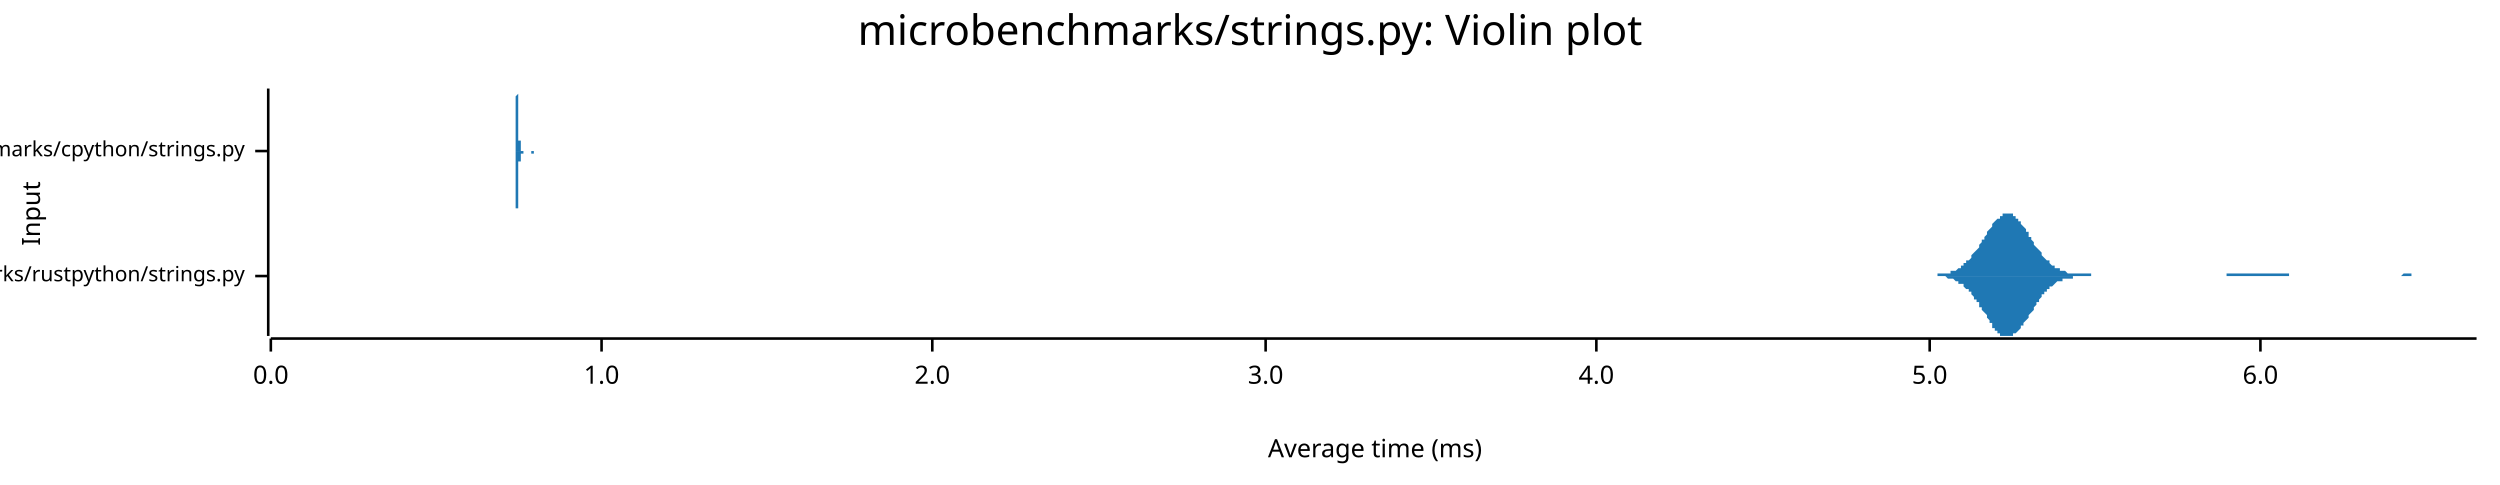
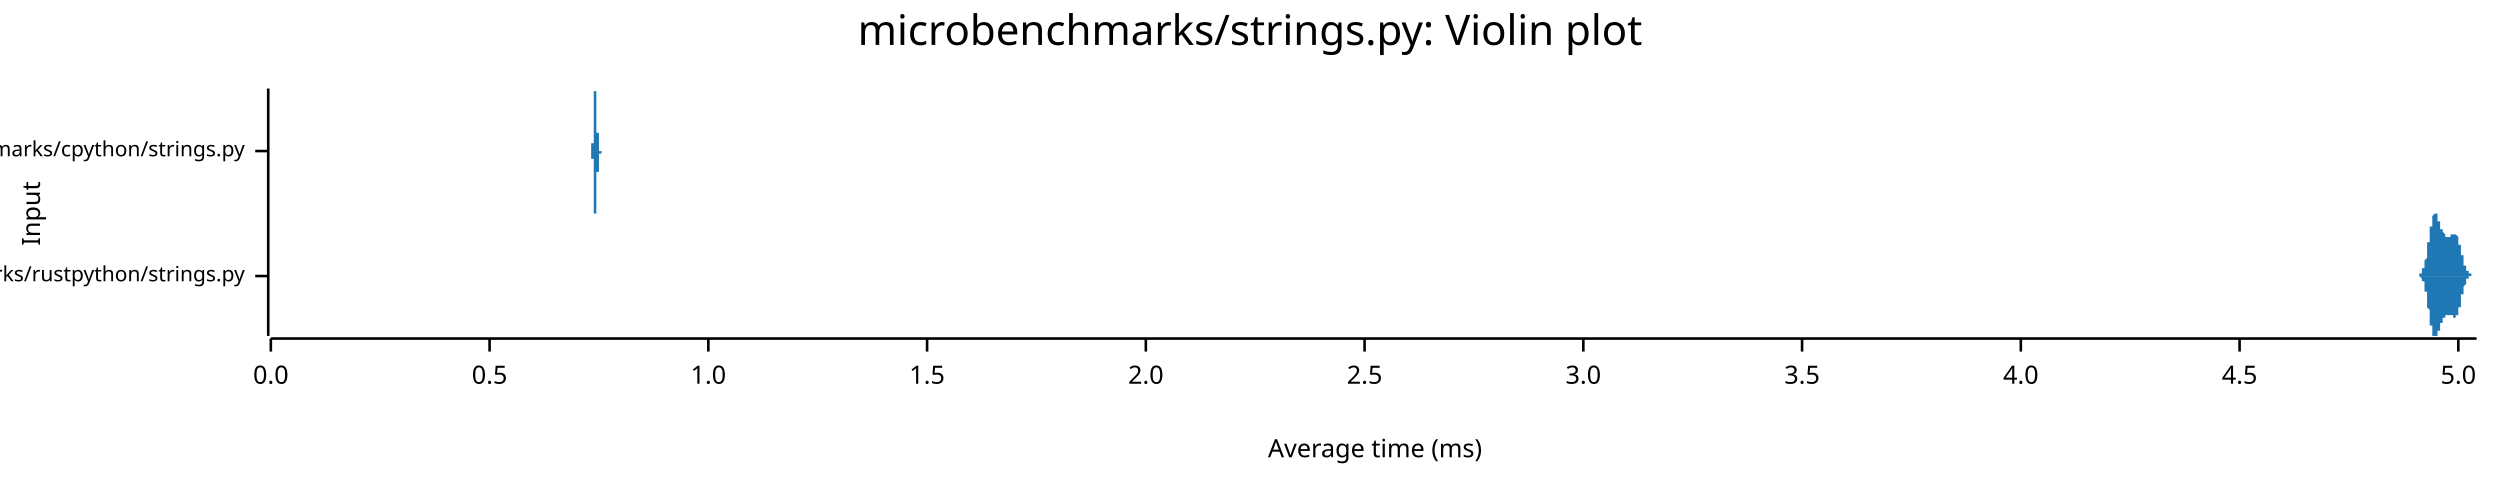
<svg xmlns="http://www.w3.org/2000/svg" width="960" height="186" viewBox="0 0 960 186">
  <text x="480" y="5" dy="0.76em" text-anchor="middle" font-family="sans-serif" font-size="16.129" opacity="1" fill="#000000">
microbenchmarks/strings.py: Violin plot
</text>
  <text x="8" y="82" dy="0.76em" text-anchor="middle" font-family="sans-serif" font-size="9.677" opacity="1" fill="#000000" transform="rotate(270, 8, 82)">
Input
</text>
  <text x="528" y="178" dy="-0.5ex" text-anchor="middle" font-family="sans-serif" font-size="9.677" opacity="1" fill="#000000">
Average time (ms)
</text>
  <polyline fill="none" opacity="1" stroke="#000000" stroke-width="1" points="103,34 103,129 " />
  <text x="94" y="106" dy="0.5ex" text-anchor="end" font-family="sans-serif" font-size="8.065" opacity="1" fill="#000000">
microbenchmarks/rustpython/strings.py
</text>
  <polyline fill="none" opacity="1" stroke="#000000" stroke-width="1" points="98,106 103,106 " />
  <text x="94" y="58" dy="0.5ex" text-anchor="end" font-family="sans-serif" font-size="8.065" opacity="1" fill="#000000">
microbenchmarks/cpython/strings.py
</text>
  <polyline fill="none" opacity="1" stroke="#000000" stroke-width="1" points="98,58 103,58 " />
  <polyline fill="none" opacity="1" stroke="#000000" stroke-width="1" points="104,130 951,130 " />
  <text x="104" y="140" dy="0.76em" text-anchor="middle" font-family="sans-serif" font-size="9.677" opacity="1" fill="#000000">
0.0
</text>
  <polyline fill="none" opacity="1" stroke="#000000" stroke-width="1" points="104,130 104,135 " />
-   <text x="231" y="140" dy="0.76em" text-anchor="middle" font-family="sans-serif" font-size="9.677" opacity="1" fill="#000000">
+   <text x="188" y="140" dy="0.76em" text-anchor="middle" font-family="sans-serif" font-size="9.677" opacity="1" fill="#000000">
+ 0.5
+ </text>
+   <polyline fill="none" opacity="1" stroke="#000000" stroke-width="1" points="188,130 188,135 " />
+   <text x="272" y="140" dy="0.76em" text-anchor="middle" font-family="sans-serif" font-size="9.677" opacity="1" fill="#000000">
1.0
</text>
-   <polyline fill="none" opacity="1" stroke="#000000" stroke-width="1" points="231,130 231,135 " />
-   <text x="358" y="140" dy="0.76em" text-anchor="middle" font-family="sans-serif" font-size="9.677" opacity="1" fill="#000000">
+   <polyline fill="none" opacity="1" stroke="#000000" stroke-width="1" points="272,130 272,135 " />
+   <text x="356" y="140" dy="0.76em" text-anchor="middle" font-family="sans-serif" font-size="9.677" opacity="1" fill="#000000">
+ 1.5
+ </text>
+   <polyline fill="none" opacity="1" stroke="#000000" stroke-width="1" points="356,130 356,135 " />
+   <text x="440" y="140" dy="0.76em" text-anchor="middle" font-family="sans-serif" font-size="9.677" opacity="1" fill="#000000">
2.0
</text>
-   <polyline fill="none" opacity="1" stroke="#000000" stroke-width="1" points="358,130 358,135 " />
-   <text x="486" y="140" dy="0.76em" text-anchor="middle" font-family="sans-serif" font-size="9.677" opacity="1" fill="#000000">
+   <polyline fill="none" opacity="1" stroke="#000000" stroke-width="1" points="440,130 440,135 " />
+   <text x="524" y="140" dy="0.76em" text-anchor="middle" font-family="sans-serif" font-size="9.677" opacity="1" fill="#000000">
+ 2.5
+ </text>
+   <polyline fill="none" opacity="1" stroke="#000000" stroke-width="1" points="524,130 524,135 " />
+   <text x="608" y="140" dy="0.76em" text-anchor="middle" font-family="sans-serif" font-size="9.677" opacity="1" fill="#000000">
3.0
</text>
-   <polyline fill="none" opacity="1" stroke="#000000" stroke-width="1" points="486,130 486,135 " />
-   <text x="613" y="140" dy="0.76em" text-anchor="middle" font-family="sans-serif" font-size="9.677" opacity="1" fill="#000000">
+   <polyline fill="none" opacity="1" stroke="#000000" stroke-width="1" points="608,130 608,135 " />
+   <text x="692" y="140" dy="0.76em" text-anchor="middle" font-family="sans-serif" font-size="9.677" opacity="1" fill="#000000">
+ 3.5
+ </text>
+   <polyline fill="none" opacity="1" stroke="#000000" stroke-width="1" points="692,130 692,135 " />
+   <text x="776" y="140" dy="0.76em" text-anchor="middle" font-family="sans-serif" font-size="9.677" opacity="1" fill="#000000">
4.0
</text>
-   <polyline fill="none" opacity="1" stroke="#000000" stroke-width="1" points="613,130 613,135 " />
-   <text x="741" y="140" dy="0.76em" text-anchor="middle" font-family="sans-serif" font-size="9.677" opacity="1" fill="#000000">
+   <polyline fill="none" opacity="1" stroke="#000000" stroke-width="1" points="776,130 776,135 " />
+   <text x="860" y="140" dy="0.76em" text-anchor="middle" font-family="sans-serif" font-size="9.677" opacity="1" fill="#000000">
+ 4.5
+ </text>
+   <polyline fill="none" opacity="1" stroke="#000000" stroke-width="1" points="860,130 860,135 " />
+   <text x="944" y="140" dy="0.76em" text-anchor="middle" font-family="sans-serif" font-size="9.677" opacity="1" fill="#000000">
5.0
</text>
-   <polyline fill="none" opacity="1" stroke="#000000" stroke-width="1" points="741,130 741,135 " />
-   <text x="868" y="140" dy="0.76em" text-anchor="middle" font-family="sans-serif" font-size="9.677" opacity="1" fill="#000000">
- 6.0
- </text>
-   <polyline fill="none" opacity="1" stroke="#000000" stroke-width="1" points="868,130 868,135 " />
-   <polygon opacity="1" fill="#1F78B4" points="740,106 741,106 741,106 741,106 742,106 742,106 743,106 743,106 744,106 744,105 744,105 745,105 745,105 746,105 746,105 746,105 747,105 747,105 748,105 748,105 749,105 749,105 749,104 750,104 750,104 751,104 751,104 752,103 752,103 752,103 753,103 753,102 754,102 754,102 754,101 755,101 755,100 756,100 756,100 757,99 757,99 757,98 758,97 758,97 759,96 759,96 760,95 760,94 760,94 761,93 761,92 762,92 762,91 763,90 763,90 763,89 764,88 764,88 765,87 765,86 765,86 766,85 766,85 767,84 767,84 768,84 768,83 768,83 769,83 769,82 770,82 770,82 771,82 771,82 771,82 772,82 772,82 773,82 773,83 773,83 774,83 774,84 775,84 775,85 776,85 776,86 776,86 777,87 777,87 778,88 778,89 779,89 779,90 779,91 780,91 780,92 781,93 781,93 781,94 782,95 782,95 783,96 783,96 784,97 784,98 784,98 785,99 785,99 786,100 786,100 787,100 787,101 787,101 788,102 788,102 789,102 789,103 789,103 790,103 790,103 791,103 791,104 792,104 792,104 792,104 793,104 793,104 794,105 794,105 795,105 795,105 795,105 796,105 796,105 797,105 797,105 797,105 798,105 798,105 799,105 799,105 800,105 800,105 800,105 801,105 801,105 802,105 802,105 803,105 803,106 803,106 804,106 804,106 805,106 805,106 805,106 806,106 806,106 807,106 807,106 808,106 808,106 808,106 809,106 809,106 810,106 810,106 811,106 811,106 811,106 812,106 812,106 813,106 813,106 814,106 814,106 814,106 815,106 815,106 816,106 816,106 816,106 817,106 817,106 818,106 818,106 819,106 819,106 819,106 820,106 820,106 821,106 821,106 822,106 822,106 822,106 823,106 823,106 824,106 824,106 824,106 825,106 825,106 826,106 826,106 827,106 827,106 827,106 828,106 828,106 829,106 829,106 830,106 830,106 830,106 831,106 831,106 832,106 832,106 832,106 833,106 833,106 834,106 834,106 835,106 835,106 835,106 836,106 836,106 837,106 837,106 838,106 838,106 838,106 839,106 839,106 840,106 840,106 840,106 841,106 841,106 842,106 842,106 843,106 843,106 843,106 844,106 844,106 845,106 845,106 846,106 846,106 846,106 847,106 847,106 848,106 848,106 848,106 849,106 849,106 850,106 850,106 851,106 851,106 851,106 852,106 852,106 853,106 853,106 854,106 854,106 854,106 855,106 855,105 856,105 856,105 857,105 857,105 857,105 858,105 858,105 859,105 859,105 859,105 860,105 860,105 861,105 861,105 862,105 862,105 862,105 863,105 863,105 864,105 864,105 865,105 865,105 865,105 866,105 866,105 867,105 867,105 867,105 868,105 868,105 869,105 869,105 870,105 870,105 870,105 871,105 871,105 872,105 872,105 873,105 873,105 873,105 874,105 874,105 875,105 875,105 875,105 876,105 876,105 877,105 877,105 878,105 878,105 878,105 879,105 879,106 880,106 880,106 881,106 881,106 881,106 882,106 882,106 883,106 883,106 883,106 884,106 884,106 885,106 885,106 886,106 886,106 886,106 887,106 887,106 888,106 888,106 889,106 889,106 889,106 890,106 890,106 891,106 891,106 891,106 892,106 892,106 893,106 893,106 894,106 894,106 894,106 895,106 895,106 896,106 896,106 897,106 897,106 897,106 898,106 898,106 899,106 899,106 899,106 900,106 900,106 901,106 901,106 902,106 902,106 902,106 903,106 903,106 904,106 904,106 905,106 905,106 905,106 906,106 906,106 907,106 907,106 908,106 908,106 908,106 909,106 909,106 910,106 910,106 910,106 911,106 911,106 912,106 912,106 913,106 913,106 913,106 914,106 914,106 915,106 915,106 916,106 916,106 916,106 917,106 917,106 918,106 918,106 918,106 919,106 919,106 920,106 920,106 921,106 921,106 921,106 922,106 922,106 923,105 923,105 924,105 924,105 924,105 925,105 925,105 926,105 926,105 926,106 927,106 927,106 928,106 928,106 929,106 929,106 929,106 930,106 930,106 931,106 931,106 932,106 932,106 932,106 933,106 933,106 934,106 934,106 934,106 935,106 935,106 936,106 936,106 937,106 937,106 937,106 938,106 938,106 939,106 939,106 940,106 940,106 940,106 941,106 941,106 942,106 942,106 942,106 943,106 943,106 944,106 944,106 945,106 945,106 945,106 946,106 946,106 947,106 947,106 948,106 948,106 948,106 949,106 949,106 950,106 950,106 951,106 951,106 740,106 " />
-   <polygon opacity="1" fill="#1F78B4" points="740,106 741,106 741,106 741,106 742,106 742,106 743,106 743,106 744,106 744,106 744,106 745,106 745,106 746,106 746,106 746,106 747,106 747,106 748,107 748,107 749,107 749,107 749,107 750,107 750,107 751,108 751,108 752,108 752,108 752,109 753,109 753,109 754,109 754,110 754,110 755,111 755,111 756,111 756,112 757,112 757,113 757,113 758,114 758,115 759,115 759,116 760,116 760,117 760,118 761,118 761,119 762,120 762,120 763,121 763,122 763,122 764,123 764,124 765,124 765,125 765,126 766,126 766,127 767,127 767,128 768,128 768,128 768,129 769,129 769,129 770,129 770,129 771,129 771,129 771,129 772,129 772,129 773,129 773,129 773,128 774,128 774,128 775,127 775,127 776,126 776,126 776,125 777,125 777,124 778,123 778,123 779,122 779,122 779,121 780,120 780,120 781,119 781,118 781,118 782,117 782,116 783,116 783,115 784,114 784,114 784,113 785,113 785,112 786,112 786,111 787,111 787,111 787,110 788,110 788,110 789,109 789,109 789,109 790,108 790,108 791,108 791,108 792,108 792,107 792,107 793,107 793,107 794,107 794,107 795,107 795,107 795,107 796,107 796,106 797,106 797,106 797,106 798,106 798,106 799,106 799,106 800,106 800,106 800,106 801,106 801,106 802,106 802,106 803,106 803,106 803,106 804,106 804,106 805,106 805,106 805,106 806,106 806,106 807,106 807,106 808,106 808,106 808,106 809,106 809,106 810,106 810,106 811,106 811,106 811,106 812,106 812,106 813,106 813,106 814,106 814,106 814,106 815,106 815,106 816,106 816,106 816,106 817,106 817,106 818,106 818,106 819,106 819,106 819,106 820,106 820,106 821,106 821,106 822,106 822,106 822,106 823,106 823,106 824,106 824,106 824,106 825,106 825,106 826,106 826,106 827,106 827,106 827,106 828,106 828,106 829,106 829,106 830,106 830,106 830,106 831,106 831,106 832,106 832,106 832,106 833,106 833,106 834,106 834,106 835,106 835,106 835,106 836,106 836,106 837,106 837,106 838,106 838,106 838,106 839,106 839,106 840,106 840,106 840,106 841,106 841,106 842,106 842,106 843,106 843,106 843,106 844,106 844,106 845,106 845,106 846,106 846,106 846,106 847,106 847,106 848,106 848,106 848,106 849,106 849,106 850,106 850,106 851,106 851,106 851,106 852,106 852,106 853,106 853,106 854,106 854,106 854,106 855,106 855,106 856,106 856,106 857,106 857,106 857,106 858,106 858,106 859,106 859,106 859,106 860,106 860,106 861,106 861,106 862,106 862,106 862,106 863,106 863,106 864,106 864,106 865,106 865,106 865,106 866,106 866,106 867,106 867,106 867,106 868,106 868,106 869,106 869,106 870,106 870,106 870,106 871,106 871,106 872,106 872,106 873,106 873,106 873,106 874,106 874,106 875,106 875,106 875,106 876,106 876,106 877,106 877,106 878,106 878,106 878,106 879,106 879,106 880,106 880,106 881,106 881,106 881,106 882,106 882,106 883,106 883,106 883,106 884,106 884,106 885,106 885,106 886,106 886,106 886,106 887,106 887,106 888,106 888,106 889,106 889,106 889,106 890,106 890,106 891,106 891,106 891,106 892,106 892,106 893,106 893,106 894,106 894,106 894,106 895,106 895,106 896,106 896,106 897,106 897,106 897,106 898,106 898,106 899,106 899,106 899,106 900,106 900,106 901,106 901,106 902,106 902,106 902,106 903,106 903,106 904,106 904,106 905,106 905,106 905,106 906,106 906,106 907,106 907,106 908,106 908,106 908,106 909,106 909,106 910,106 910,106 910,106 911,106 911,106 912,106 912,106 913,106 913,106 913,106 914,106 914,106 915,106 915,106 916,106 916,106 916,106 917,106 917,106 918,106 918,106 918,106 919,106 919,106 920,106 920,106 921,106 921,106 921,106 922,106 922,106 923,106 923,106 924,106 924,106 924,106 925,106 925,106 926,106 926,106 926,106 927,106 927,106 928,106 928,106 929,106 929,106 929,106 930,106 930,106 931,106 931,106 932,106 932,106 932,106 933,106 933,106 934,106 934,106 934,106 935,106 935,106 936,106 936,106 937,106 937,106 937,106 938,106 938,106 939,106 939,106 940,106 940,106 940,106 941,106 941,106 942,106 942,106 942,106 943,106 943,106 944,106 944,106 945,106 945,106 945,106 946,106 946,106 947,106 947,106 948,106 948,106 948,106 949,106 949,106 950,106 950,106 951,106 951,106 740,106 " />
-   <polygon opacity="1" fill="#1F78B4" points="197,58 197,58 197,58 197,58 197,58 197,58 197,58 197,58 197,58 197,58 197,58 197,58 198,58 198,58 198,58 198,58 198,58 198,58 198,58 198,58 198,58 198,58 198,58 198,58 198,57 198,57 198,57 198,57 198,57 198,57 198,57 198,56 198,56 198,56 198,56 198,56 198,55 198,55 198,55 198,55 198,54 198,54 198,53 198,53 198,53 198,52 198,52 198,51 198,51 198,50 198,50 198,49 198,49 198,48 198,48 198,47 198,47 198,46 198,45 198,45 198,44 198,44 198,43 198,42 198,42 198,41 198,41 198,40 198,40 198,39 198,39 198,38 198,38 198,37 198,37 199,36 199,36 199,36 199,35 199,35 199,35 199,35 199,35 199,35 199,35 199,34 199,35 199,35 199,35 199,35 199,35 199,35 199,35 199,36 199,36 199,36 199,37 199,37 199,37 199,38 199,38 199,39 199,39 199,40 199,40 199,41 199,41 199,42 199,42 199,43 199,43 199,44 199,44 199,45 199,45 199,46 199,46 199,47 199,47 199,47 199,48 199,48 199,49 199,49 199,50 199,50 199,50 199,51 199,51 199,51 199,52 199,52 199,52 199,53 199,53 199,53 199,54 199,54 199,54 200,54 200,54 200,55 200,55 200,55 200,55 200,55 200,56 200,56 200,56 200,56 200,56 200,56 200,56 200,57 200,57 200,57 200,57 200,57 200,57 200,57 200,57 200,57 200,57 200,57 200,57 200,57 200,57 200,57 200,57 200,57 200,57 200,57 200,58 200,58 200,58 200,58 200,58 200,58 200,58 200,58 200,58 200,58 200,58 200,58 200,58 200,58 200,58 200,58 200,58 200,58 200,58 200,58 200,58 200,58 200,58 200,58 200,58 200,58 200,58 200,58 200,58 200,58 201,58 201,58 201,58 201,58 201,58 201,58 201,58 201,58 201,58 201,58 201,58 201,58 201,58 201,58 201,58 201,58 201,58 201,58 201,58 201,58 201,58 201,58 201,58 201,58 201,58 201,58 201,58 201,58 201,58 201,58 201,58 201,58 201,58 201,58 201,58 201,58 201,58 201,58 201,58 201,58 201,58 201,58 201,58 201,58 201,58 201,58 201,58 201,58 201,58 201,58 201,58 201,58 201,58 201,58 201,58 201,58 201,58 201,58 201,58 201,58 201,58 201,58 201,58 201,58 202,58 202,58 202,58 202,58 202,58 202,58 202,58 202,58 202,58 202,58 202,58 202,58 202,58 202,58 202,58 202,58 202,58 202,58 202,58 202,58 202,58 202,58 202,58 202,58 202,58 202,58 202,58 202,58 202,58 202,58 202,58 202,58 202,58 202,58 202,58 202,58 202,58 202,58 202,58 202,58 202,58 202,58 202,58 202,58 202,58 202,58 202,58 202,58 202,58 202,58 202,58 202,58 202,58 202,58 202,58 202,58 202,58 202,58 202,58 202,58 202,58 202,58 202,58 203,58 203,58 203,58 203,58 203,58 203,58 203,58 203,58 203,58 203,58 203,58 203,58 203,58 203,58 203,58 203,58 203,58 203,58 203,58 203,58 203,58 203,58 203,58 203,58 203,58 203,58 203,58 203,58 203,58 203,58 203,58 203,58 203,58 203,58 203,58 203,58 203,58 203,58 203,58 203,58 203,58 203,58 203,58 203,58 203,58 203,58 203,58 203,58 203,58 203,58 203,58 203,58 203,58 203,58 203,58 203,58 203,58 203,58 203,58 203,58 203,58 203,58 203,58 203,58 204,58 204,58 204,58 204,58 204,58 204,58 204,58 204,58 204,58 204,58 204,58 204,58 204,58 204,58 204,58 204,58 204,58 204,58 204,58 204,58 204,58 204,58 204,58 204,58 204,58 204,58 204,58 204,58 204,58 204,58 204,58 204,58 204,58 204,58 204,58 204,58 204,58 204,58 204,58 204,58 204,58 204,58 204,58 204,58 204,58 204,58 204,58 204,58 204,58 204,58 204,58 204,58 204,58 204,58 204,58 204,58 204,58 204,58 204,58 204,58 204,58 204,58 204,58 204,58 205,58 205,58 205,58 205,58 205,58 205,58 205,58 205,58 205,58 205,58 205,58 205,58 205,58 205,58 205,58 205,58 205,58 205,58 205,58 205,58 205,58 205,58 205,58 205,58 205,58 205,58 205,58 205,58 205,58 205,58 205,58 205,58 205,58 205,58 205,58 205,58 205,58 205,58 205,58 205,58 205,58 205,58 205,58 205,58 197,58 " />
-   <polygon opacity="1" fill="#1F78B4" points="197,58 197,58 197,58 197,58 197,58 197,58 197,58 197,58 197,58 197,58 197,58 197,58 198,58 198,58 198,58 198,58 198,59 198,59 198,59 198,59 198,59 198,59 198,59 198,59 198,59 198,59 198,59 198,59 198,60 198,60 198,60 198,60 198,60 198,60 198,61 198,61 198,61 198,61 198,62 198,62 198,62 198,63 198,63 198,63 198,64 198,64 198,65 198,65 198,66 198,66 198,67 198,67 198,68 198,68 198,69 198,69 198,70 198,71 198,71 198,72 198,72 198,73 198,74 198,74 198,75 198,75 198,76 198,76 198,77 198,77 198,78 198,78 198,79 198,79 198,80 199,80 199,80 199,81 199,81 199,81 199,81 199,82 199,82 199,82 199,82 199,82 199,82 199,82 199,82 199,82 199,82 199,81 199,81 199,81 199,81 199,80 199,80 199,80 199,79 199,79 199,78 199,78 199,77 199,77 199,76 199,76 199,75 199,75 199,74 199,74 199,73 199,73 199,72 199,72 199,71 199,71 199,70 199,70 199,69 199,69 199,69 199,68 199,68 199,67 199,67 199,66 199,66 199,66 199,65 199,65 199,65 199,64 199,64 199,64 199,64 199,63 199,63 199,63 199,62 200,62 200,62 200,62 200,62 200,61 200,61 200,61 200,61 200,61 200,61 200,60 200,60 200,60 200,60 200,60 200,60 200,60 200,60 200,60 200,60 200,59 200,59 200,59 200,59 200,59 200,59 200,59 200,59 200,59 200,59 200,59 200,59 200,59 200,59 200,59 200,59 200,59 200,59 200,59 200,59 200,59 200,59 200,59 200,59 200,59 200,59 200,59 200,59 200,59 200,59 200,59 200,59 200,59 200,59 200,59 200,59 200,59 200,59 200,59 200,59 200,59 200,59 200,59 201,59 201,59 201,59 201,59 201,59 201,59 201,59 201,59 201,59 201,59 201,59 201,59 201,59 201,59 201,58 201,58 201,58 201,58 201,58 201,58 201,58 201,58 201,58 201,58 201,58 201,58 201,58 201,58 201,58 201,58 201,58 201,58 201,58 201,58 201,58 201,58 201,58 201,58 201,58 201,58 201,58 201,58 201,58 201,58 201,58 201,58 201,58 201,58 201,58 201,58 201,58 201,58 201,58 201,58 201,58 201,58 201,58 201,58 201,58 201,58 201,58 201,58 201,58 201,58 202,58 202,58 202,58 202,58 202,58 202,58 202,58 202,58 202,58 202,58 202,58 202,58 202,58 202,58 202,58 202,58 202,58 202,58 202,58 202,58 202,58 202,58 202,58 202,58 202,58 202,58 202,58 202,58 202,58 202,58 202,58 202,58 202,58 202,58 202,58 202,58 202,58 202,58 202,58 202,58 202,58 202,58 202,58 202,58 202,58 202,58 202,58 202,58 202,58 202,58 202,58 202,58 202,58 202,58 202,58 202,58 202,58 202,58 202,58 202,58 202,58 202,58 202,58 203,58 203,58 203,58 203,58 203,58 203,58 203,58 203,58 203,58 203,58 203,58 203,58 203,58 203,58 203,58 203,58 203,58 203,58 203,58 203,58 203,58 203,58 203,58 203,58 203,58 203,58 203,58 203,58 203,58 203,58 203,58 203,58 203,58 203,58 203,58 203,58 203,58 203,58 203,58 203,58 203,58 203,58 203,58 203,58 203,58 203,58 203,58 203,58 203,58 203,58 203,58 203,58 203,58 203,58 203,58 203,58 203,58 203,58 203,58 203,58 203,58 203,58 203,58 203,58 204,58 204,58 204,58 204,58 204,58 204,58 204,58 204,58 204,58 204,58 204,58 204,58 204,58 204,58 204,58 204,58 204,58 204,58 204,58 204,58 204,58 204,58 204,58 204,58 204,58 204,58 204,58 204,58 204,58 204,58 204,58 204,58 204,58 204,58 204,58 204,58 204,58 204,58 204,59 204,59 204,59 204,59 204,59 204,59 204,59 204,59 204,59 204,59 204,59 204,59 204,59 204,59 204,59 204,59 204,59 204,59 204,59 204,59 204,59 204,59 204,59 204,59 204,59 204,59 205,59 205,59 205,59 205,58 205,58 205,58 205,58 205,58 205,58 205,58 205,58 205,58 205,58 205,58 205,58 205,58 205,58 205,58 205,58 205,58 205,58 205,58 205,58 205,58 205,58 205,58 205,58 205,58 205,58 205,58 205,58 205,58 205,58 205,58 205,58 205,58 205,58 205,58 205,58 205,58 205,58 205,58 205,58 205,58 197,58 " />
+   <polyline fill="none" opacity="1" stroke="#000000" stroke-width="1" points="944,130 944,135 " />
+   <polygon opacity="1" fill="#1F78B4" points="927,106 927,106 927,106 927,106 927,106 927,106 927,106 927,106 928,106 928,106 928,106 928,106 928,106 928,106 928,106 928,106 928,106 928,106 928,106 928,106 928,106 928,106 928,106 928,106 928,106 928,106 928,106 928,106 928,106 929,106 929,106 929,106 929,106 929,106 929,105 929,105 929,105 929,105 929,105 929,105 929,105 929,105 929,105 929,105 929,105 929,105 929,105 929,105 929,105 929,105 929,105 930,105 930,105 930,105 930,105 930,105 930,105 930,105 930,105 930,104 930,104 930,104 930,104 930,104 930,104 930,104 930,104 930,104 930,104 930,104 930,103 930,103 931,103 931,103 931,103 931,103 931,103 931,102 931,102 931,102 931,102 931,102 931,102 931,101 931,101 931,101 931,101 931,101 931,100 931,100 931,100 931,100 931,100 932,99 932,99 932,99 932,99 932,98 932,98 932,98 932,98 932,97 932,97 932,97 932,96 932,96 932,96 932,95 932,95 932,95 932,95 932,94 932,94 932,94 932,93 933,93 933,93 933,92 933,92 933,92 933,91 933,91 933,91 933,90 933,90 933,90 933,89 933,89 933,89 933,89 933,88 933,88 933,88 933,87 933,87 933,87 934,87 934,86 934,86 934,86 934,85 934,85 934,85 934,85 934,85 934,84 934,84 934,84 934,84 934,84 934,83 934,83 934,83 934,83 934,83 934,83 934,83 934,83 935,82 935,82 935,82 935,82 935,82 935,82 935,82 935,82 935,82 935,82 935,82 935,82 935,82 935,82 935,82 935,82 935,82 935,82 935,82 935,82 935,82 936,82 936,83 936,83 936,83 936,83 936,83 936,83 936,83 936,83 936,83 936,83 936,84 936,84 936,84 936,84 936,84 936,84 936,84 936,85 936,85 936,85 937,85 937,85 937,85 937,85 937,85 937,86 937,86 937,86 937,86 937,86 937,86 937,86 937,87 937,87 937,87 937,87 937,87 937,87 937,87 937,87 937,88 937,88 938,88 938,88 938,88 938,88 938,88 938,88 938,88 938,88 938,89 938,89 938,89 938,89 938,89 938,89 938,89 938,89 938,89 938,89 938,89 938,89 938,89 939,90 939,90 939,90 939,90 939,90 939,90 939,90 939,90 939,90 939,90 939,90 939,90 939,90 939,90 939,90 939,90 939,90 939,90 939,91 939,91 939,91 940,91 940,91 940,91 940,91 940,91 940,91 940,91 940,91 940,91 940,91 940,91 940,91 940,91 940,91 940,91 940,91 940,91 940,91 940,91 940,91 940,91 940,91 941,91 941,91 941,91 941,91 941,91 941,91 941,91 941,91 941,91 941,91 941,91 941,91 941,90 941,90 941,90 941,90 941,90 941,90 941,90 941,90 941,90 942,90 942,90 942,90 942,90 942,90 942,90 942,90 942,90 942,90 942,90 942,90 942,90 942,90 942,90 942,90 942,90 942,90 942,90 942,90 942,90 942,90 943,90 943,90 943,90 943,90 943,90 943,90 943,90 943,90 943,90 943,90 943,90 943,90 943,90 943,90 943,90 943,90 943,90 943,90 943,90 943,90 943,90 943,90 944,91 944,91 944,91 944,91 944,91 944,91 944,91 944,91 944,92 944,92 944,92 944,92 944,92 944,92 944,92 944,93 944,93 944,93 944,93 944,93 944,94 945,94 945,94 945,94 945,94 945,95 945,95 945,95 945,95 945,95 945,96 945,96 945,96 945,96 945,96 945,97 945,97 945,97 945,97 945,98 945,98 945,98 945,98 946,98 946,99 946,99 946,99 946,99 946,99 946,100 946,100 946,100 946,100 946,100 946,100 946,101 946,101 946,101 946,101 946,101 946,101 946,102 946,102 946,102 947,102 947,102 947,102 947,103 947,103 947,103 947,103 947,103 947,103 947,103 947,103 947,103 947,104 947,104 947,104 947,104 947,104 947,104 947,104 947,104 947,104 948,104 948,104 948,105 948,105 948,105 948,105 948,105 948,105 948,105 948,105 948,105 948,105 948,105 948,105 948,105 948,105 948,105 948,105 948,105 948,105 948,105 948,105 949,105 949,105 949,105 949,105 949,105 949,105 949,106 949,106 949,106 949,106 949,106 949,106 949,106 949,106 949,106 949,106 949,106 949,106 949,106 949,106 949,106 950,106 950,106 950,106 950,106 950,106 950,106 950,106 950,106 950,106 950,106 950,106 950,106 950,106 950,106 950,106 950,106 950,106 950,106 950,106 950,106 950,106 951,106 951,106 927,106 " />
+   <polygon opacity="1" fill="#1F78B4" points="927,106 927,106 927,106 927,106 927,106 927,106 927,106 927,106 928,106 928,106 928,106 928,106 928,106 928,106 928,106 928,106 928,106 928,106 928,106 928,106 928,106 928,106 928,106 928,106 928,106 928,106 928,106 928,106 928,106 929,106 929,106 929,106 929,106 929,106 929,106 929,106 929,106 929,106 929,106 929,106 929,106 929,106 929,106 929,106 929,106 929,106 929,106 929,106 929,106 929,106 929,106 930,107 930,107 930,107 930,107 930,107 930,107 930,107 930,107 930,107 930,107 930,107 930,107 930,107 930,107 930,108 930,108 930,108 930,108 930,108 930,108 930,108 931,108 931,108 931,109 931,109 931,109 931,109 931,109 931,109 931,110 931,110 931,110 931,110 931,110 931,110 931,111 931,111 931,111 931,111 931,111 931,112 931,112 932,112 932,112 932,113 932,113 932,113 932,113 932,114 932,114 932,114 932,115 932,115 932,115 932,115 932,116 932,116 932,116 932,117 932,117 932,117 932,118 932,118 932,118 933,119 933,119 933,119 933,119 933,120 933,120 933,120 933,121 933,121 933,121 933,122 933,122 933,122 933,123 933,123 933,123 933,124 933,124 933,124 933,124 933,125 934,125 934,125 934,126 934,126 934,126 934,126 934,126 934,127 934,127 934,127 934,127 934,128 934,128 934,128 934,128 934,128 934,128 934,129 934,129 934,129 934,129 934,129 935,129 935,129 935,129 935,129 935,129 935,129 935,129 935,129 935,129 935,129 935,129 935,129 935,129 935,129 935,129 935,129 935,129 935,129 935,129 935,129 935,129 936,129 936,129 936,129 936,129 936,129 936,129 936,128 936,128 936,128 936,128 936,128 936,128 936,128 936,128 936,127 936,127 936,127 936,127 936,127 936,127 936,127 937,127 937,126 937,126 937,126 937,126 937,126 937,126 937,126 937,125 937,125 937,125 937,125 937,125 937,125 937,125 937,125 937,124 937,124 937,124 937,124 937,124 937,124 938,124 938,124 938,124 938,123 938,123 938,123 938,123 938,123 938,123 938,123 938,123 938,123 938,123 938,123 938,122 938,122 938,122 938,122 938,122 938,122 938,122 939,122 939,122 939,122 939,122 939,122 939,122 939,122 939,122 939,121 939,121 939,121 939,121 939,121 939,121 939,121 939,121 939,121 939,121 939,121 939,121 939,121 940,121 940,121 940,121 940,121 940,121 940,121 940,121 940,121 940,121 940,121 940,121 940,121 940,121 940,121 940,121 940,121 940,121 940,121 940,121 940,121 940,121 940,121 941,121 941,121 941,121 941,121 941,121 941,121 941,121 941,121 941,121 941,121 941,121 941,121 941,121 941,121 941,121 941,121 941,121 941,121 941,121 941,121 941,121 942,121 942,121 942,121 942,122 942,122 942,122 942,122 942,122 942,122 942,122 942,122 942,122 942,122 942,122 942,122 942,122 942,122 942,122 942,122 942,122 942,122 943,122 943,122 943,122 943,122 943,122 943,122 943,122 943,122 943,122 943,122 943,122 943,122 943,122 943,122 943,122 943,122 943,121 943,121 943,121 943,121 943,121 943,121 944,121 944,121 944,121 944,121 944,120 944,120 944,120 944,120 944,120 944,120 944,120 944,120 944,119 944,119 944,119 944,119 944,119 944,118 944,118 944,118 944,118 945,118 945,118 945,117 945,117 945,117 945,117 945,117 945,116 945,116 945,116 945,116 945,115 945,115 945,115 945,115 945,115 945,114 945,114 945,114 945,114 945,114 945,113 946,113 946,113 946,113 946,113 946,112 946,112 946,112 946,112 946,112 946,111 946,111 946,111 946,111 946,111 946,111 946,110 946,110 946,110 946,110 946,110 946,110 947,109 947,109 947,109 947,109 947,109 947,109 947,109 947,108 947,108 947,108 947,108 947,108 947,108 947,108 947,108 947,108 947,108 947,107 947,107 947,107 947,107 948,107 948,107 948,107 948,107 948,107 948,107 948,107 948,107 948,107 948,107 948,107 948,106 948,106 948,106 948,106 948,106 948,106 948,106 948,106 948,106 948,106 948,106 949,106 949,106 949,106 949,106 949,106 949,106 949,106 949,106 949,106 949,106 949,106 949,106 949,106 949,106 949,106 949,106 949,106 949,106 949,106 949,106 949,106 950,106 950,106 950,106 950,106 950,106 950,106 950,106 950,106 950,106 950,106 950,106 950,106 950,106 950,106 950,106 950,106 950,106 950,106 950,106 950,106 950,106 951,106 951,106 927,106 " />
+   <polygon opacity="1" fill="#1F78B4" points="227,58 227,58 227,58 227,58 227,58 227,58 227,58 227,58 227,58 227,58 227,58 227,58 227,58 227,58 227,58 227,58 227,58 227,58 227,58 227,57 227,57 227,57 227,57 227,57 227,57 227,57 227,56 227,56 227,56 227,56 227,55 228,55 228,55 228,55 228,54 228,54 228,53 228,53 228,53 228,52 228,52 228,51 228,51 228,50 228,50 228,49 228,48 228,48 228,47 228,47 228,46 228,45 228,45 228,44 228,43 228,43 228,42 228,41 228,41 228,40 228,40 228,39 228,38 228,38 228,37 228,37 228,37 228,36 228,36 228,36 228,35 228,35 228,35 228,35 228,35 228,35 228,34 228,35 228,35 228,35 229,35 229,35 229,35 229,35 229,36 229,36 229,36 229,37 229,37 229,37 229,38 229,38 229,39 229,39 229,40 229,40 229,41 229,41 229,42 229,42 229,42 229,43 229,43 229,44 229,44 229,45 229,45 229,45 229,46 229,46 229,46 229,47 229,47 229,47 229,48 229,48 229,48 229,49 229,49 229,49 229,49 229,49 229,50 229,50 229,50 229,50 229,50 229,51 230,51 230,51 230,51 230,51 230,51 230,52 230,52 230,52 230,52 230,52 230,52 230,53 230,53 230,53 230,53 230,53 230,53 230,54 230,54 230,54 230,54 230,54 230,55 230,55 230,55 230,55 230,55 230,55 230,56 230,56 230,56 230,56 230,56 230,56 230,56 230,56 230,57 230,57 230,57 230,57 230,57 230,57 230,57 230,57 230,57 230,57 230,58 230,58 230,58 231,58 231,58 231,58 231,58 231,58 231,58 231,58 231,58 231,58 231,58 231,58 231,58 231,58 231,58 231,58 231,58 231,58 231,58 231,58 231,58 231,58 231,58 231,58 231,58 231,58 231,58 231,58 231,58 231,58 231,58 231,58 231,58 231,58 231,58 231,58 231,58 231,58 231,58 231,58 231,58 231,58 231,58 231,58 231,58 231,58 231,58 231,58 231,58 231,58 232,58 232,58 232,58 232,58 232,58 232,58 232,58 232,58 232,58 232,58 232,58 232,58 232,58 232,58 232,58 232,58 232,58 232,58 232,58 232,58 232,58 232,58 232,58 232,58 232,58 232,58 232,58 232,58 232,58 232,58 232,58 232,58 232,58 232,58 232,58 232,58 232,58 232,58 232,58 232,58 232,58 232,58 232,58 232,58 232,58 232,58 232,58 232,58 232,58 233,58 233,58 233,58 233,58 233,58 233,58 233,58 233,58 233,58 233,58 233,58 233,58 233,58 233,58 233,58 233,58 233,58 233,58 233,58 233,58 233,58 233,58 233,58 233,58 233,58 233,58 233,58 233,58 233,58 233,58 233,58 233,58 233,58 233,58 233,58 233,58 233,58 233,58 233,58 233,58 233,58 233,58 233,58 233,58 233,58 233,58 233,58 233,58 233,58 234,58 234,58 234,58 234,58 234,58 234,58 234,58 234,58 234,58 234,58 234,58 234,58 234,58 234,58 234,58 234,58 234,58 234,58 234,58 234,58 234,58 234,58 234,58 234,58 234,58 234,58 234,58 234,58 234,58 234,58 234,58 234,58 234,58 234,58 234,58 234,58 234,58 234,58 234,58 234,58 234,58 234,58 234,58 234,58 234,58 234,58 234,58 234,58 234,58 235,58 235,58 235,58 235,58 235,58 235,58 235,58 235,58 235,58 235,58 235,58 235,58 235,58 235,58 235,58 235,58 235,58 235,58 235,58 235,58 235,58 235,58 235,58 235,58 235,58 235,58 235,58 235,58 235,58 235,58 235,58 235,58 235,58 235,58 235,58 235,58 235,58 235,58 235,58 235,58 235,58 235,58 235,58 235,58 235,58 235,58 235,58 235,58 235,58 236,58 236,58 236,58 236,58 236,58 236,58 236,58 236,58 236,58 236,58 236,58 236,58 236,58 236,58 236,58 236,58 236,58 236,58 236,58 236,58 236,58 236,58 236,58 236,58 236,58 236,58 236,58 236,58 236,58 236,58 236,58 236,58 236,58 236,58 236,58 236,58 236,58 236,58 236,58 236,58 236,58 236,58 236,58 236,58 236,58 236,58 236,58 236,58 237,58 237,58 237,58 237,58 237,58 237,58 237,58 237,58 237,58 237,58 237,58 237,58 237,58 237,58 237,58 237,58 237,58 237,58 237,58 237,58 237,58 237,58 237,58 237,58 237,58 237,58 237,58 237,58 237,58 237,58 237,58 227,58 " />
+   <polygon opacity="1" fill="#1F78B4" points="227,58 227,58 227,58 227,58 227,58 227,58 227,58 227,58 227,58 227,58 227,58 227,59 227,59 227,59 227,59 227,59 227,59 227,59 227,59 227,59 227,59 227,59 227,59 227,60 227,60 227,60 227,60 227,60 227,61 227,61 227,61 228,61 228,62 228,62 228,62 228,63 228,63 228,63 228,64 228,64 228,65 228,65 228,66 228,66 228,67 228,68 228,68 228,69 228,69 228,70 228,71 228,71 228,72 228,73 228,73 228,74 228,75 228,75 228,76 228,76 228,77 228,78 228,78 228,79 228,79 228,80 228,80 228,80 228,81 228,81 228,81 228,81 228,82 228,82 228,82 228,82 228,82 228,82 228,82 228,82 229,82 229,82 229,81 229,81 229,81 229,80 229,80 229,80 229,79 229,79 229,79 229,78 229,78 229,77 229,77 229,76 229,76 229,75 229,75 229,75 229,74 229,74 229,73 229,73 229,72 229,72 229,71 229,71 229,71 229,70 229,70 229,70 229,69 229,69 229,69 229,68 229,68 229,68 229,68 229,67 229,67 229,67 229,67 229,67 229,66 229,66 229,66 229,66 230,66 230,66 230,65 230,65 230,65 230,65 230,65 230,65 230,64 230,64 230,64 230,64 230,64 230,64 230,63 230,63 230,63 230,63 230,63 230,63 230,62 230,62 230,62 230,62 230,62 230,61 230,61 230,61 230,61 230,61 230,61 230,61 230,60 230,60 230,60 230,60 230,60 230,60 230,60 230,60 230,59 230,59 230,59 230,59 230,59 230,59 230,59 230,59 230,59 231,59 231,59 231,59 231,59 231,59 231,59 231,59 231,58 231,58 231,58 231,58 231,58 231,58 231,58 231,58 231,58 231,58 231,58 231,58 231,58 231,58 231,58 231,58 231,58 231,58 231,58 231,58 231,58 231,58 231,58 231,58 231,58 231,58 231,58 231,58 231,58 231,58 231,58 231,58 231,58 231,58 231,58 231,58 231,58 231,58 231,58 231,58 231,58 231,58 232,58 232,58 232,58 232,58 232,58 232,58 232,58 232,58 232,58 232,58 232,58 232,58 232,58 232,58 232,58 232,58 232,58 232,58 232,58 232,58 232,58 232,58 232,58 232,58 232,58 232,58 232,58 232,58 232,58 232,58 232,58 232,58 232,58 232,58 232,58 232,58 232,58 232,58 232,58 232,58 232,58 232,58 232,58 232,58 232,58 232,58 232,58 232,58 232,58 233,58 233,58 233,58 233,59 233,59 233,59 233,59 233,59 233,59 233,59 233,59 233,59 233,59 233,59 233,59 233,59 233,59 233,59 233,59 233,59 233,59 233,59 233,59 233,59 233,59 233,59 233,59 233,59 233,59 233,59 233,59 233,59 233,59 233,59 233,58 233,58 233,58 233,58 233,58 233,58 233,58 233,58 233,58 233,58 233,58 233,58 233,58 233,58 233,58 234,58 234,58 234,58 234,58 234,58 234,58 234,58 234,58 234,58 234,58 234,58 234,58 234,58 234,58 234,58 234,58 234,58 234,58 234,58 234,58 234,58 234,58 234,58 234,58 234,58 234,58 234,58 234,58 234,58 234,58 234,58 234,58 234,58 234,58 234,58 234,58 234,58 234,58 234,58 234,58 234,58 234,58 234,58 234,58 234,58 234,58 234,58 234,58 234,58 235,58 235,58 235,58 235,58 235,58 235,58 235,58 235,58 235,58 235,58 235,58 235,58 235,58 235,58 235,58 235,58 235,58 235,58 235,58 235,58 235,58 235,58 235,58 235,58 235,58 235,58 235,58 235,58 235,58 235,58 235,58 235,58 235,58 235,58 235,58 235,58 235,58 235,58 235,58 235,58 235,58 235,58 235,58 235,58 235,58 235,58 235,58 235,58 235,58 236,58 236,58 236,58 236,59 236,59 236,59 236,59 236,59 236,59 236,59 236,59 236,59 236,59 236,59 236,59 236,59 236,59 236,59 236,59 236,59 236,59 236,59 236,59 236,59 236,59 236,59 236,59 236,59 236,59 236,59 236,59 236,59 236,59 236,59 236,58 236,58 236,58 236,58 236,58 236,58 236,58 236,58 236,58 236,58 236,58 236,58 236,58 236,58 237,58 237,58 237,58 237,58 237,58 237,58 237,58 237,58 237,58 237,58 237,58 237,58 237,58 237,58 237,58 237,58 237,58 237,58 237,58 237,58 237,58 237,58 237,58 237,58 237,58 237,58 237,58 237,58 237,58 237,58 237,58 227,58 " />
</svg>
